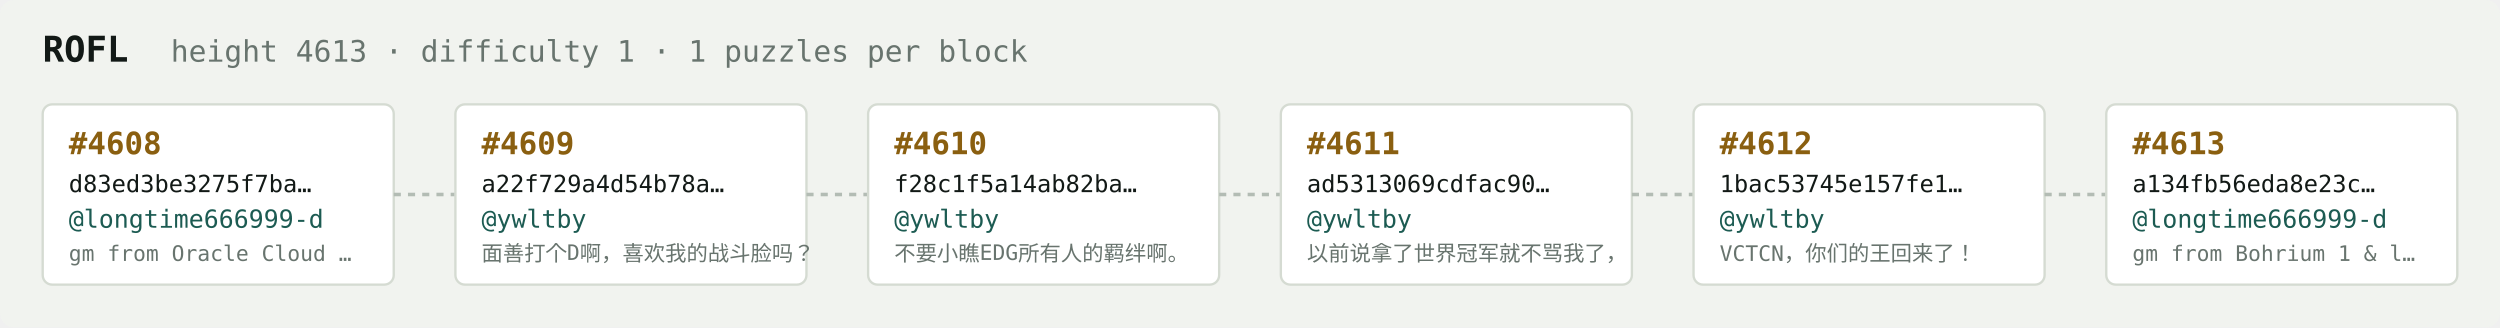
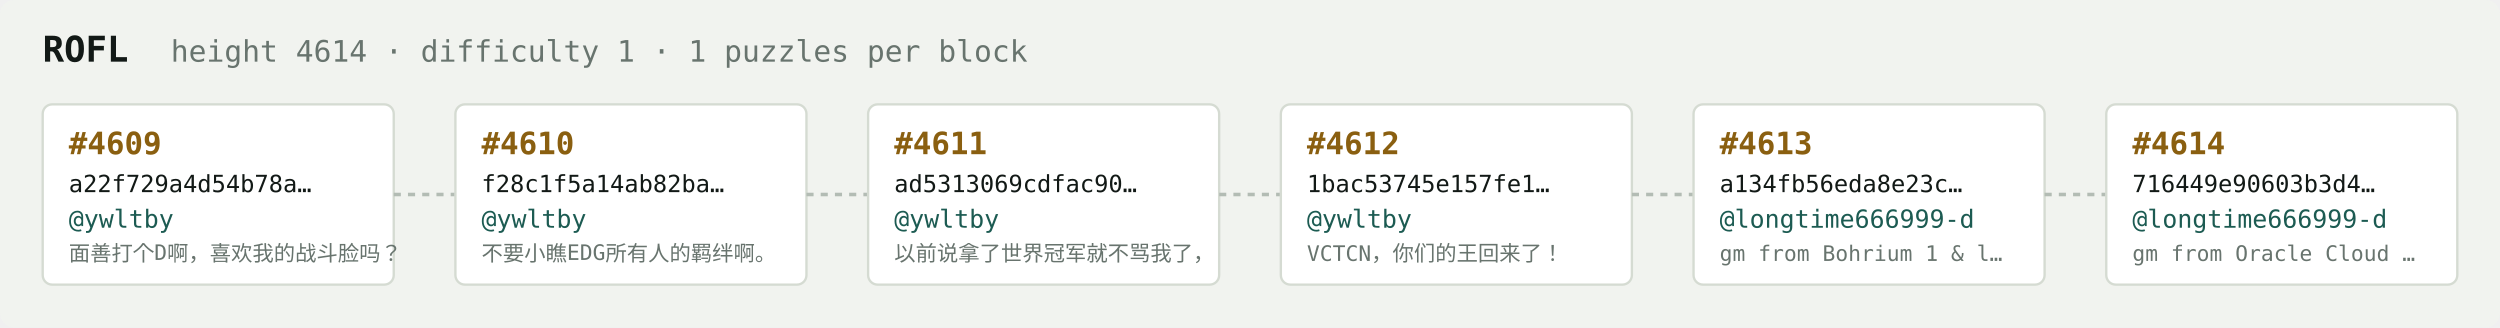
<svg xmlns="http://www.w3.org/2000/svg" width="1054" height="138" viewBox="0 0 1054 138" font-family="ui-monospace,SFMono-Regular,Menlo,monospace">
  <rect fill="#f1f3ef" width="1054" height="138" rx="6" />
  <text x="18" y="26" fill="#121916" font-size="15" font-weight="700">ROFL</text>
-   <text x="72" y="26" fill="#68746e" font-size="12.5">height 4613 · difficulty 1 · 1 puzzles per block</text>
+   <text x="72" y="26" fill="#68746e" font-size="12.5">height 4614 · difficulty 1 · 1 puzzles per block</text>
  <rect x="18" y="44" width="148" height="76" rx="4" fill="#ffffff" stroke="#d5dbd2" stroke-width="1" />
-   <text x="29" y="65" fill="#8a5f10" font-size="13" font-weight="700">#4608</text>
-   <text x="29" y="81" fill="#121916" font-size="10">d83ed3be3275f7ba…</text>
-   <text x="29" y="96" fill="#1c5b52" font-size="10.5">@longtime666999-d</text>
-   <text x="29" y="110" fill="#68746e" font-size="9">gm from Oracle Cloud …</text>
+   <text x="29" y="65" fill="#8a5f10" font-size="13" font-weight="700">#4609</text>
+   <text x="29" y="81" fill="#121916" font-size="10">a22f729a4d54b78a…</text>
+   <text x="29" y="96" fill="#1c5b52" font-size="10.5">@ywltby</text>
+   <text x="29" y="110" fill="#68746e" font-size="9">面善打个D啊，喜欢我的战斗脸吗？</text>
  <line x1="166" y1="82.0" x2="192" y2="82.0" stroke="#b3bcb4" stroke-width="1.5" stroke-dasharray="3 3" />
  <rect x="192" y="44" width="148" height="76" rx="4" fill="#ffffff" stroke="#d5dbd2" stroke-width="1" />
-   <text x="203" y="65" fill="#8a5f10" font-size="13" font-weight="700">#4609</text>
-   <text x="203" y="81" fill="#121916" font-size="10">a22f729a4d54b78a…</text>
+   <text x="203" y="65" fill="#8a5f10" font-size="13" font-weight="700">#4610</text>
+   <text x="203" y="81" fill="#121916" font-size="10">f28c1f5a14ab82ba…</text>
  <text x="203" y="96" fill="#1c5b52" font-size="10.5">@ywltby</text>
-   <text x="203" y="110" fill="#68746e" font-size="9">面善打个D啊，喜欢我的战斗脸吗？</text>
+   <text x="203" y="110" fill="#68746e" font-size="9">不要小瞧EDG所有人的羁绊啊。</text>
  <line x1="340" y1="82.0" x2="366" y2="82.0" stroke="#b3bcb4" stroke-width="1.5" stroke-dasharray="3 3" />
  <rect x="366" y="44" width="148" height="76" rx="4" fill="#ffffff" stroke="#d5dbd2" stroke-width="1" />
-   <text x="377" y="65" fill="#8a5f10" font-size="13" font-weight="700">#4610</text>
-   <text x="377" y="81" fill="#121916" font-size="10">f28c1f5a14ab82ba…</text>
+   <text x="377" y="65" fill="#8a5f10" font-size="13" font-weight="700">#4611</text>
+   <text x="377" y="81" fill="#121916" font-size="10">ad5313069cdfac90…</text>
  <text x="377" y="96" fill="#1c5b52" font-size="10.5">@ywltby</text>
-   <text x="377" y="110" fill="#68746e" font-size="9">不要小瞧EDG所有人的羁绊啊。</text>
+   <text x="377" y="110" fill="#68746e" font-size="9">以前说拿了世界冠军就不骂我了，</text>
  <line x1="514" y1="82.0" x2="540" y2="82.0" stroke="#b3bcb4" stroke-width="1.5" stroke-dasharray="3 3" />
  <rect x="540" y="44" width="148" height="76" rx="4" fill="#ffffff" stroke="#d5dbd2" stroke-width="1" />
-   <text x="551" y="65" fill="#8a5f10" font-size="13" font-weight="700">#4611</text>
-   <text x="551" y="81" fill="#121916" font-size="10">ad5313069cdfac90…</text>
+   <text x="551" y="65" fill="#8a5f10" font-size="13" font-weight="700">#4612</text>
+   <text x="551" y="81" fill="#121916" font-size="10">1bac53745e157fe1…</text>
  <text x="551" y="96" fill="#1c5b52" font-size="10.5">@ywltby</text>
-   <text x="551" y="110" fill="#68746e" font-size="9">以前说拿了世界冠军就不骂我了，</text>
+   <text x="551" y="110" fill="#68746e" font-size="9">VCTCN，你们的王回来了！</text>
  <line x1="688" y1="82.0" x2="714" y2="82.0" stroke="#b3bcb4" stroke-width="1.5" stroke-dasharray="3 3" />
  <rect x="714" y="44" width="148" height="76" rx="4" fill="#ffffff" stroke="#d5dbd2" stroke-width="1" />
-   <text x="725" y="65" fill="#8a5f10" font-size="13" font-weight="700">#4612</text>
-   <text x="725" y="81" fill="#121916" font-size="10">1bac53745e157fe1…</text>
-   <text x="725" y="96" fill="#1c5b52" font-size="10.5">@ywltby</text>
-   <text x="725" y="110" fill="#68746e" font-size="9">VCTCN，你们的王回来了！</text>
+   <text x="725" y="65" fill="#8a5f10" font-size="13" font-weight="700">#4613</text>
+   <text x="725" y="81" fill="#121916" font-size="10">a134fb56eda8e23c…</text>
+   <text x="725" y="96" fill="#1c5b52" font-size="10.5">@longtime666999-d</text>
+   <text x="725" y="110" fill="#68746e" font-size="9">gm from Bohrium 1 &amp; l…</text>
  <line x1="862" y1="82.0" x2="888" y2="82.0" stroke="#b3bcb4" stroke-width="1.5" stroke-dasharray="3 3" />
  <rect x="888" y="44" width="148" height="76" rx="4" fill="#ffffff" stroke="#d5dbd2" stroke-width="1" />
-   <text x="899" y="65" fill="#8a5f10" font-size="13" font-weight="700">#4613</text>
-   <text x="899" y="81" fill="#121916" font-size="10">a134fb56eda8e23c…</text>
+   <text x="899" y="65" fill="#8a5f10" font-size="13" font-weight="700">#4614</text>
+   <text x="899" y="81" fill="#121916" font-size="10">716449e90603b3d4…</text>
  <text x="899" y="96" fill="#1c5b52" font-size="10.5">@longtime666999-d</text>
-   <text x="899" y="110" fill="#68746e" font-size="9">gm from Bohrium 1 &amp; l…</text>
+   <text x="899" y="110" fill="#68746e" font-size="9">gm from Oracle Cloud …</text>
</svg>
